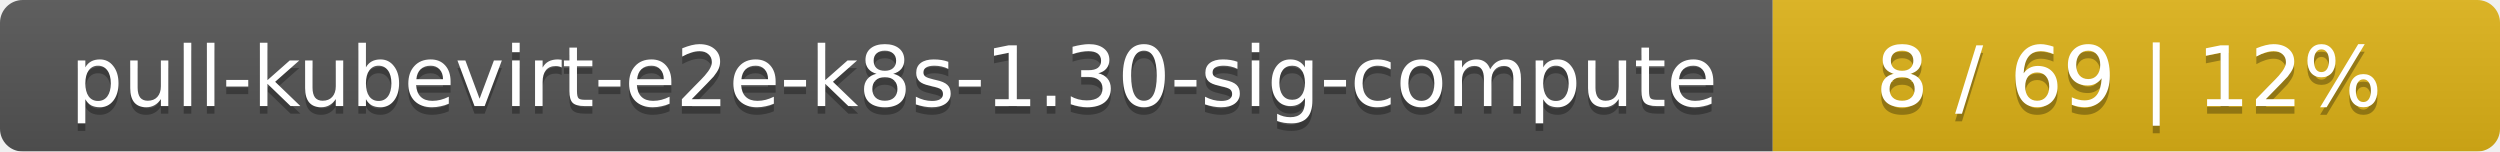
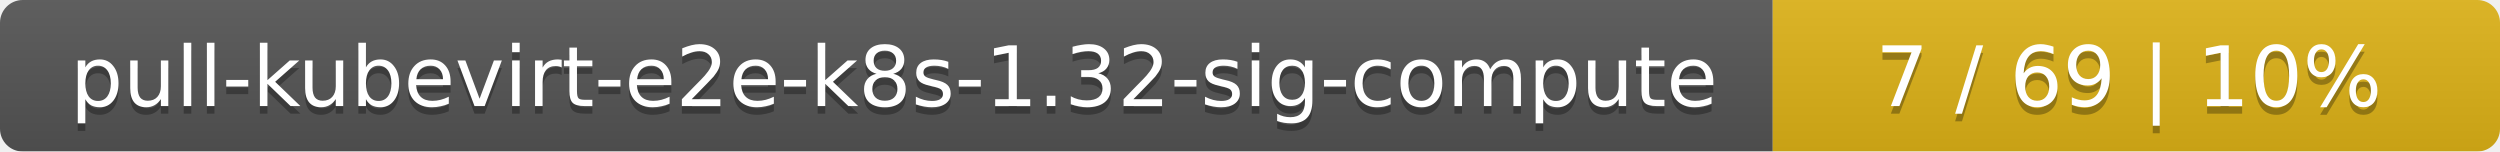
<svg xmlns="http://www.w3.org/2000/svg" width="330" height="20">
  <linearGradient id="smooth" x2="0" y2="100%">
    <stop offset="0" stop-color="#bbb" stop-opacity=".1" />
    <stop offset="1" stop-opacity=".1" />
  </linearGradient>
  <mask id="round">
    <rect width="330" height="20" rx="3" fill="#fff" />
  </mask>
  <g mask="url(#round)">
    <rect width="234" height="20" fill="#555" />
    <rect x="234" width="96" height="20" fill="#dfb317" />
    <rect width="330" height="20" fill="url(#smooth)" />
  </g>
  <g fill="#fff" text-anchor="middle" font-family="DejaVu Sans,Verdana,Geneva,sans-serif" font-size="11">
-     <text x="118" y="15" fill="#010101" fill-opacity=".3">pull-kubevirt-e2e-k8s-1.30-sig-compute</text>
-     <text x="118" y="14">pull-kubevirt-e2e-k8s-1.30-sig-compute</text>
-     <text x="281" y="15" fill="#010101" fill-opacity=".3">8 / 69    |    12%</text>
-     <text x="281" y="14">8 / 69    |    12%</text>
+     <text x="118" y="15" fill="#010101" fill-opacity=".3">pull-kubevirt-e2e-k8s-1.32-sig-compute</text>
+     <text x="118" y="14">pull-kubevirt-e2e-k8s-1.32-sig-compute</text>
+     <text x="281" y="15" fill="#010101" fill-opacity=".3">7 / 69    |    10%</text>
+     <text x="281" y="14">7 / 69    |    10%</text>
  </g>
</svg>
